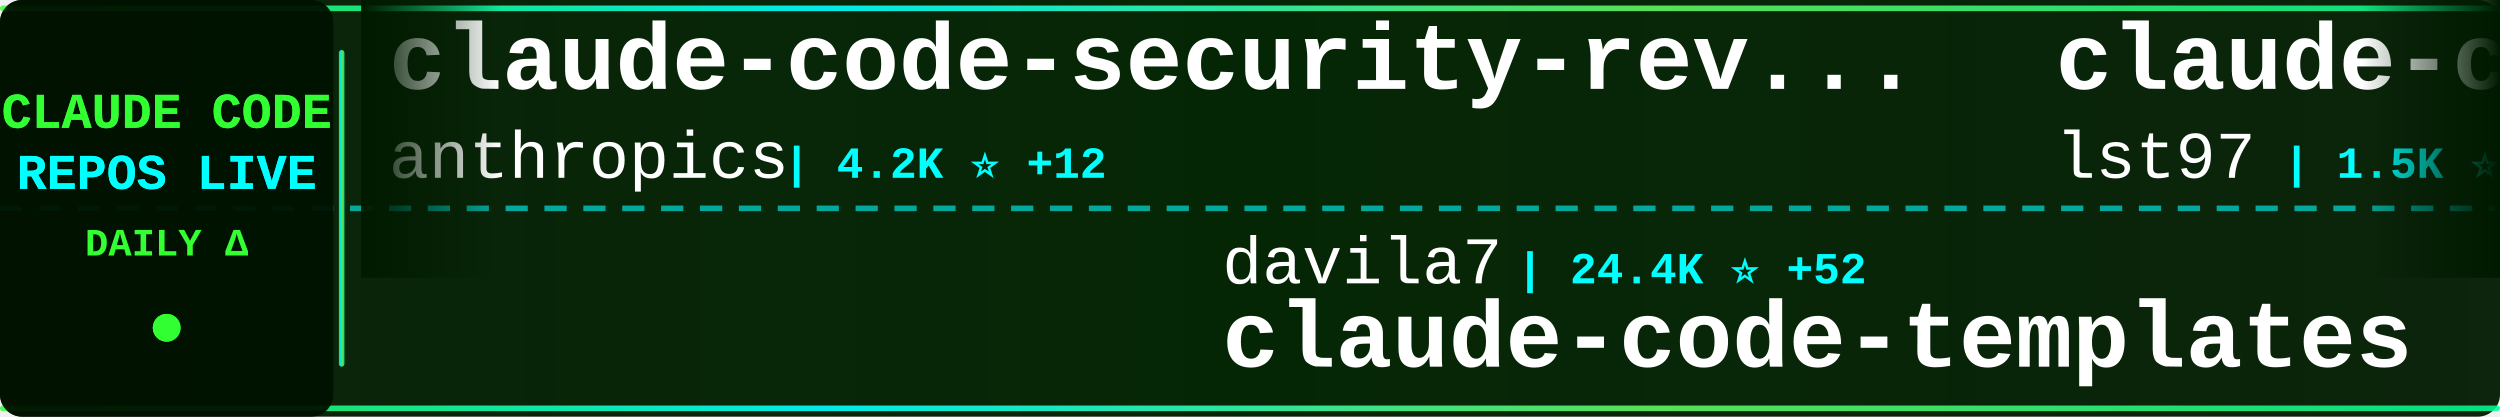
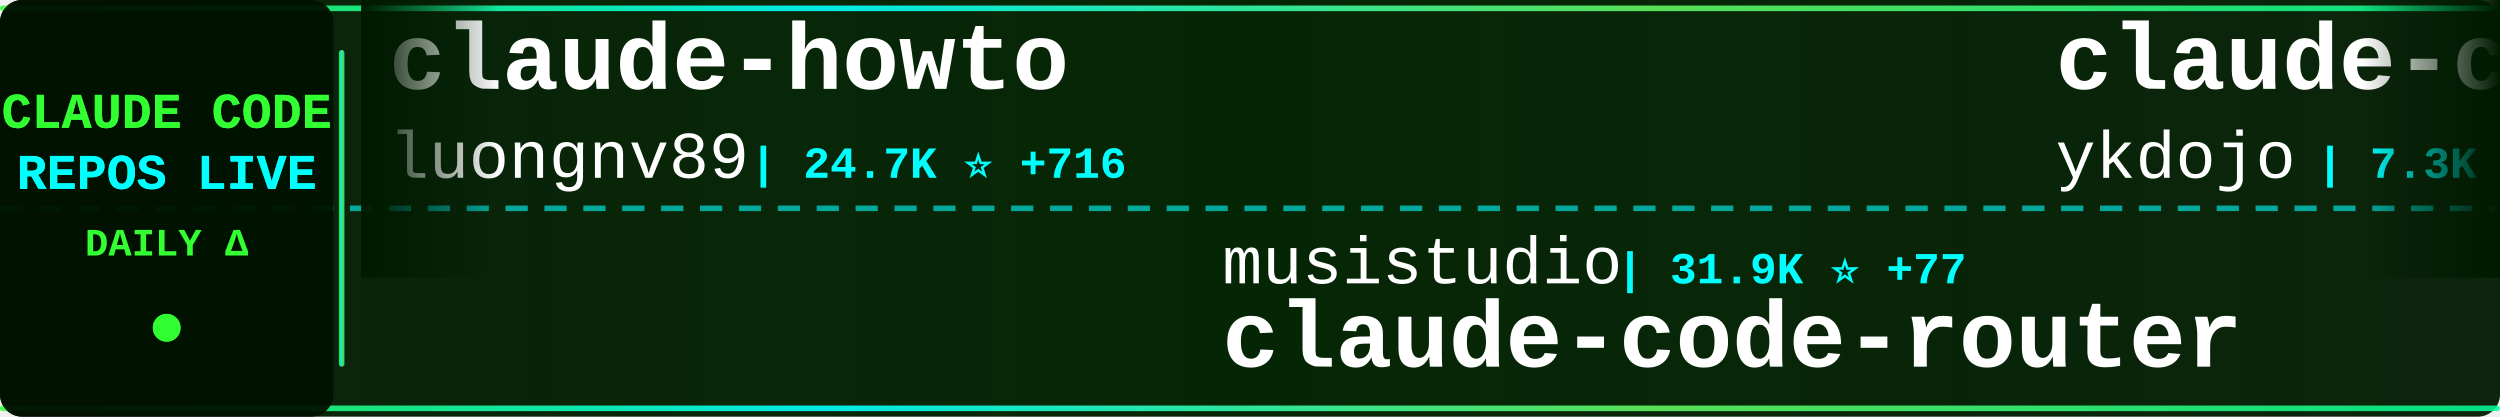
<svg xmlns="http://www.w3.org/2000/svg" width="900" height="150">
  <defs>
    <linearGradient id="tickerBg" x1="0%" y1="0%" x2="100%" y2="0%">
      <stop offset="0%" style="stop-color:#001a00;stop-opacity:0.95" />
      <stop offset="50%" style="stop-color:#002200;stop-opacity:0.98" />
      <stop offset="100%" style="stop-color:#001a00;stop-opacity:0.95" />
    </linearGradient>
    <linearGradient id="borderGrad" x1="0%" y1="0%" x2="100%" y2="0%">
      <stop offset="0%" style="stop-color:#33ff33;stop-opacity:0.85">
        <animate attributeName="stop-opacity" values="0.85;1;0.85" dur="2s" repeatCount="indefinite" />
      </stop>
      <stop offset="33%" style="stop-color:#00ffff;stop-opacity:0.9">
        <animate attributeName="stop-opacity" values="0.9;1;0.9" dur="2.2s" repeatCount="indefinite" />
      </stop>
      <stop offset="66%" style="stop-color:#66ff66;stop-opacity:0.85">
        <animate attributeName="stop-opacity" values="0.85;1;0.85" dur="1.8s" repeatCount="indefinite" />
      </stop>
      <stop offset="100%" style="stop-color:#00ff99;stop-opacity:0.85">
        <animate attributeName="stop-opacity" values="0.85;1;0.85" dur="2s" repeatCount="indefinite" />
      </stop>
    </linearGradient>
    <filter id="textGlow">
      <feGaussianBlur stdDeviation="0.1" result="coloredBlur" />
      <feMerge>
        <feMergeNode in="coloredBlur" />
        <feMergeNode in="SourceGraphic" />
      </feMerge>
    </filter>
    <filter id="metricGlow">
      <feGaussianBlur stdDeviation="0.2" result="coloredBlur" />
      <feMerge>
        <feMergeNode in="coloredBlur" />
        <feMergeNode in="SourceGraphic" />
      </feMerge>
    </filter>
    <linearGradient id="leftFade" x1="0%" y1="0%" x2="100%" y2="0%">
      <stop offset="0%" style="stop-color:#001a00;stop-opacity:1" />
      <stop offset="100%" style="stop-color:#001a00;stop-opacity:0" />
    </linearGradient>
    <linearGradient id="rightFade" x1="0%" y1="0%" x2="100%" y2="0%">
      <stop offset="0%" style="stop-color:#001a00;stop-opacity:0" />
      <stop offset="100%" style="stop-color:#001a00;stop-opacity:1" />
    </linearGradient>
  </defs>
  <rect width="900" height="150" fill="url(#tickerBg)" rx="8" />
  <rect x="0" y="2" width="900" height="2" fill="url(#borderGrad)" rx="1" />
  <rect x="0" y="146" width="900" height="2" fill="url(#borderGrad)" rx="1" />
  <line x1="0" y1="75" x2="900" y2="75" stroke="#00ffff" stroke-width="2" stroke-dasharray="8 6" opacity="0.6" />
  <rect x="0" y="0" width="120" height="150" fill="#001100" opacity="0.95" rx="8" />
  <text x="60" y="46" font-family="'Courier New', monospace" font-size="18" font-weight="bold" fill="#33ff33" text-anchor="middle" filter="url(#textGlow)">
    CLAUDE CODE
  </text>
  <text x="60" y="68" font-family="'Courier New', monospace" font-size="18" font-weight="bold" fill="#00ffff" text-anchor="middle" filter="url(#textGlow)">
    REPOS LIVE
  </text>
  <text x="60" y="92" font-family="'Courier New', monospace" font-size="14" font-weight="bold" fill="#33ff33" text-anchor="middle">
    DAILY Δ
  </text>
  <circle cx="60" cy="118" r="5" fill="#33ff33" filter="url(#metricGlow)">
    <animate attributeName="r" values="4;6;4" dur="1.5s" repeatCount="indefinite" />
    <animate attributeName="opacity" values="0.6;1;0.6" dur="1.5s" repeatCount="indefinite" />
  </circle>
  <rect x="122" y="18" width="2" height="114" fill="url(#borderGrad)" rx="1" />
  <clipPath id="tickerClip">
    <rect x="130" y="0" width="770" height="150" />
  </clipPath>
  <g clip-path="url(#tickerClip)">
    <g id="tickerItems">
      <animateTransform attributeName="transform" attributeType="XML" type="translate" from="0 0" to="-3000 0" dur="54s" repeatCount="indefinite" />
      <g transform="translate(0, 0)">
-         <text x="140" y="32" font-family="'Courier New', monospace" font-size="34" font-weight="bold" fill="#ffffff">claude-code-security-rev...</text>
-         <text x="140" y="64" font-family="'Courier New', monospace" font-size="24" font-weight="normal" fill="#ffffff" opacity="1.0">anthropics</text>
-         <text x="282" y="64" font-family="'Courier New', monospace" font-size="16" font-weight="bold" fill="#00ffff"> | 4.2K ⭐ +12</text>
+         <text x="140" y="32" font-family="'Courier New', monospace" font-size="34" font-weight="bold" fill="#ffffff">claude-howto</text>
+         <text x="140" y="64" font-family="'Courier New', monospace" font-size="24" font-weight="normal" fill="#ffffff" opacity="1.0">luongnv89</text>
+         <text x="270" y="64" font-family="'Courier New', monospace" font-size="16" font-weight="bold" fill="#00ffff"> | 24.7K ⭐ +716</text>
      </g>
      <g transform="translate(300, 0)">
-         <text x="140" y="102" font-family="'Courier New', monospace" font-size="24" font-weight="normal" fill="#ffffff" opacity="1.0">davila7</text>
-         <text x="246" y="102" font-family="'Courier New', monospace" font-size="16" font-weight="bold" fill="#00ffff"> | 24.4K ⭐ +52</text>
-         <text x="140" y="132" font-family="'Courier New', monospace" font-size="34" font-weight="bold" fill="#ffffff">claude-code-templates</text>
+         <text x="140" y="102" font-family="'Courier New', monospace" font-size="24" font-weight="normal" fill="#ffffff" opacity="1.0">musistudio</text>
+         <text x="282" y="102" font-family="'Courier New', monospace" font-size="16" font-weight="bold" fill="#00ffff"> | 31.9K ⭐ +77</text>
+         <text x="140" y="132" font-family="'Courier New', monospace" font-size="34" font-weight="bold" fill="#ffffff">claude-code-router</text>
      </g>
      <g transform="translate(600, 0)">
-         <text x="140" y="32" font-family="'Courier New', monospace" font-size="34" font-weight="bold" fill="#ffffff">claude-code-sub-agents</text>
-         <text x="140" y="64" font-family="'Courier New', monospace" font-size="24" font-weight="normal" fill="#ffffff" opacity="1.0">lst97</text>
-         <text x="222" y="64" font-family="'Courier New', monospace" font-size="16" font-weight="bold" fill="#00ffff"> | 1.5K ⭐ +3</text>
+         <text x="140" y="32" font-family="'Courier New', monospace" font-size="34" font-weight="bold" fill="#ffffff">claude-code-tips</text>
+         <text x="140" y="64" font-family="'Courier New', monospace" font-size="24" font-weight="normal" fill="#ffffff" opacity="1.0">ykdojo</text>
+         <text x="234" y="64" font-family="'Courier New', monospace" font-size="16" font-weight="bold" fill="#00ffff"> | 7.3K ⭐ +54</text>
      </g>
      <g transform="translate(900, 0)">
-         <text x="140" y="102" font-family="'Courier New', monospace" font-size="24" font-weight="normal" fill="#ffffff" opacity="1.0">777genius</text>
-         <text x="270" y="102" font-family="'Courier New', monospace" font-size="16" font-weight="bold" fill="#00ffff"> | 892 ⭐</text>
-         <text x="140" y="132" font-family="'Courier New', monospace" font-size="34" font-weight="bold" fill="#ffffff">claude-code-source-code</text>
+         <text x="140" y="102" font-family="'Courier New', monospace" font-size="24" font-weight="normal" fill="#ffffff" opacity="1.0">kodu-ai</text>
+         <text x="246" y="102" font-family="'Courier New', monospace" font-size="16" font-weight="bold" fill="#00ffff"> | 5.3K ⭐ +2</text>
+         <text x="140" y="132" font-family="'Courier New', monospace" font-size="34" font-weight="bold" fill="#ffffff">claude-coder</text>
      </g>
      <g transform="translate(1200, 0)">
-         <text x="140" y="32" font-family="'Courier New', monospace" font-size="34" font-weight="bold" fill="#ffffff">awesome-claude-code-tool...</text>
-         <text x="140" y="64" font-family="'Courier New', monospace" font-size="24" font-weight="normal" fill="#ffffff" opacity="1.0">rohitg00</text>
-         <text x="258" y="64" font-family="'Courier New', monospace" font-size="16" font-weight="bold" fill="#00ffff"> | 1.2K ⭐ +22</text>
+         <text x="140" y="32" font-family="'Courier New', monospace" font-size="34" font-weight="bold" fill="#ffffff">claude-code-tudou</text>
+         <text x="140" y="64" font-family="'Courier New', monospace" font-size="24" font-weight="normal" fill="#ffffff" opacity="1.0">AICoderTudou</text>
+         <text x="306" y="64" font-family="'Courier New', monospace" font-size="16" font-weight="bold" fill="#00ffff"> | 458 ⭐ +8</text>
      </g>
      <g transform="translate(1500, 0)">
-         <text x="140" y="102" font-family="'Courier New', monospace" font-size="24" font-weight="normal" fill="#ffffff" opacity="1.0">frankbria</text>
-         <text x="270" y="102" font-family="'Courier New', monospace" font-size="16" font-weight="bold" fill="#00ffff"> | 8.6K ⭐ +21</text>
-         <text x="140" y="132" font-family="'Courier New', monospace" font-size="34" font-weight="bold" fill="#ffffff">ralph-claude-code</text>
+         <text x="140" y="102" font-family="'Courier New', monospace" font-size="24" font-weight="normal" fill="#ffffff" opacity="1.0">diet103</text>
+         <text x="246" y="102" font-family="'Courier New', monospace" font-size="16" font-weight="bold" fill="#00ffff"> | 9.4K ⭐ +8</text>
+         <text x="140" y="132" font-family="'Courier New', monospace" font-size="34" font-weight="bold" fill="#ffffff">claude-code-infrastructu...</text>
      </g>
      <g transform="translate(1800, 0)">
-         <text x="140" y="32" font-family="'Courier New', monospace" font-size="34" font-weight="bold" fill="#ffffff">how-claude-code-works</text>
-         <text x="140" y="64" font-family="'Courier New', monospace" font-size="24" font-weight="normal" fill="#ffffff" opacity="1.0">Windy3f3f3f3f</text>
-         <text x="318" y="64" font-family="'Courier New', monospace" font-size="16" font-weight="bold" fill="#00ffff"> | 1.7K ⭐ +37</text>
+         <text x="140" y="32" font-family="'Courier New', monospace" font-size="34" font-weight="bold" fill="#ffffff">claudecodeui</text>
+         <text x="140" y="64" font-family="'Courier New', monospace" font-size="24" font-weight="normal" fill="#ffffff" opacity="1.0">siteboon</text>
+         <text x="258" y="64" font-family="'Courier New', monospace" font-size="16" font-weight="bold" fill="#00ffff"> | 9.7K ⭐ +42</text>
      </g>
      <g transform="translate(2100, 0)">
-         <text x="140" y="102" font-family="'Courier New', monospace" font-size="24" font-weight="normal" fill="#ffffff" opacity="1.0">Pimzino</text>
-         <text x="246" y="102" font-family="'Courier New', monospace" font-size="16" font-weight="bold" fill="#00ffff"> | 3.6K ⭐ +5</text>
-         <text x="140" y="132" font-family="'Courier New', monospace" font-size="34" font-weight="bold" fill="#ffffff">claude-code-spec-workflo...</text>
+         <text x="140" y="102" font-family="'Courier New', monospace" font-size="24" font-weight="normal" fill="#ffffff" opacity="1.0">wshobson</text>
+         <text x="258" y="102" font-family="'Courier New', monospace" font-size="16" font-weight="bold" fill="#00ffff"> | 33.4K ⭐ +94</text>
+         <text x="140" y="132" font-family="'Courier New', monospace" font-size="34" font-weight="bold" fill="#ffffff">agents</text>
      </g>
      <g transform="translate(2400, 0)">
-         <text x="140" y="32" font-family="'Courier New', monospace" font-size="34" font-weight="bold" fill="#ffffff">claude-code-prompts</text>
-         <text x="140" y="64" font-family="'Courier New', monospace" font-size="24" font-weight="normal" fill="#ffffff" opacity="1.0">repowise-dev</text>
-         <text x="306" y="64" font-family="'Courier New', monospace" font-size="16" font-weight="bold" fill="#00ffff"> | 906 ⭐ +9</text>
+         <text x="140" y="32" font-family="'Courier New', monospace" font-size="34" font-weight="bold" fill="#ffffff">collection-claude-code-s...</text>
+         <text x="140" y="64" font-family="'Courier New', monospace" font-size="24" font-weight="normal" fill="#ffffff" opacity="1.0">chauncygu</text>
+         <text x="270" y="64" font-family="'Courier New', monospace" font-size="16" font-weight="bold" fill="#00ffff"> | 2.0K ⭐ +35</text>
      </g>
      <g transform="translate(2700, 0)">
-         <text x="140" y="102" font-family="'Courier New', monospace" font-size="24" font-weight="normal" fill="#ffffff" opacity="1.0">Cranot</text>
-         <text x="234" y="102" font-family="'Courier New', monospace" font-size="16" font-weight="bold" fill="#00ffff"> | 2.6K ⭐ +4</text>
-         <text x="140" y="132" font-family="'Courier New', monospace" font-size="34" font-weight="bold" fill="#ffffff">claude-code-guide</text>
+         <text x="140" y="102" font-family="'Courier New', monospace" font-size="24" font-weight="normal" fill="#ffffff" opacity="1.0">Piebald-AI</text>
+         <text x="282" y="102" font-family="'Courier New', monospace" font-size="16" font-weight="bold" fill="#00ffff"> | 8.6K ⭐ +48</text>
+         <text x="140" y="132" font-family="'Courier New', monospace" font-size="34" font-weight="bold" fill="#ffffff">claude-code-system-promp...</text>
      </g>
      <g transform="translate(3000, 0)">
-         <text x="140" y="32" font-family="'Courier New', monospace" font-size="34" font-weight="bold" fill="#ffffff">claude-code-security-rev...</text>
-         <text x="140" y="64" font-family="'Courier New', monospace" font-size="24" font-weight="normal" fill="#ffffff" opacity="1.0">anthropics</text>
-         <text x="282" y="64" font-family="'Courier New', monospace" font-size="16" font-weight="bold" fill="#00ffff"> | 4.2K ⭐ +12</text>
+         <text x="140" y="32" font-family="'Courier New', monospace" font-size="34" font-weight="bold" fill="#ffffff">claude-howto</text>
+         <text x="140" y="64" font-family="'Courier New', monospace" font-size="24" font-weight="normal" fill="#ffffff" opacity="1.0">luongnv89</text>
+         <text x="270" y="64" font-family="'Courier New', monospace" font-size="16" font-weight="bold" fill="#00ffff"> | 24.7K ⭐ +716</text>
      </g>
      <g transform="translate(3300, 0)">
-         <text x="140" y="102" font-family="'Courier New', monospace" font-size="24" font-weight="normal" fill="#ffffff" opacity="1.0">davila7</text>
-         <text x="246" y="102" font-family="'Courier New', monospace" font-size="16" font-weight="bold" fill="#00ffff"> | 24.4K ⭐ +52</text>
-         <text x="140" y="132" font-family="'Courier New', monospace" font-size="34" font-weight="bold" fill="#ffffff">claude-code-templates</text>
+         <text x="140" y="102" font-family="'Courier New', monospace" font-size="24" font-weight="normal" fill="#ffffff" opacity="1.0">musistudio</text>
+         <text x="282" y="102" font-family="'Courier New', monospace" font-size="16" font-weight="bold" fill="#00ffff"> | 31.9K ⭐ +77</text>
+         <text x="140" y="132" font-family="'Courier New', monospace" font-size="34" font-weight="bold" fill="#ffffff">claude-code-router</text>
      </g>
      <g transform="translate(3600, 0)">
-         <text x="140" y="32" font-family="'Courier New', monospace" font-size="34" font-weight="bold" fill="#ffffff">claude-code-sub-agents</text>
-         <text x="140" y="64" font-family="'Courier New', monospace" font-size="24" font-weight="normal" fill="#ffffff" opacity="1.0">lst97</text>
-         <text x="222" y="64" font-family="'Courier New', monospace" font-size="16" font-weight="bold" fill="#00ffff"> | 1.5K ⭐ +3</text>
+         <text x="140" y="32" font-family="'Courier New', monospace" font-size="34" font-weight="bold" fill="#ffffff">claude-code-tips</text>
+         <text x="140" y="64" font-family="'Courier New', monospace" font-size="24" font-weight="normal" fill="#ffffff" opacity="1.0">ykdojo</text>
+         <text x="234" y="64" font-family="'Courier New', monospace" font-size="16" font-weight="bold" fill="#00ffff"> | 7.3K ⭐ +54</text>
      </g>
      <g transform="translate(3900, 0)">
-         <text x="140" y="102" font-family="'Courier New', monospace" font-size="24" font-weight="normal" fill="#ffffff" opacity="1.0">777genius</text>
-         <text x="270" y="102" font-family="'Courier New', monospace" font-size="16" font-weight="bold" fill="#00ffff"> | 892 ⭐</text>
-         <text x="140" y="132" font-family="'Courier New', monospace" font-size="34" font-weight="bold" fill="#ffffff">claude-code-source-code</text>
+         <text x="140" y="102" font-family="'Courier New', monospace" font-size="24" font-weight="normal" fill="#ffffff" opacity="1.0">kodu-ai</text>
+         <text x="246" y="102" font-family="'Courier New', monospace" font-size="16" font-weight="bold" fill="#00ffff"> | 5.3K ⭐ +2</text>
+         <text x="140" y="132" font-family="'Courier New', monospace" font-size="34" font-weight="bold" fill="#ffffff">claude-coder</text>
      </g>
    </g>
  </g>
  <rect x="130" y="0" width="50" height="100" fill="url(#leftFade)" />
  <rect x="850" y="0" width="50" height="100" fill="url(#rightFade)" />
</svg>
